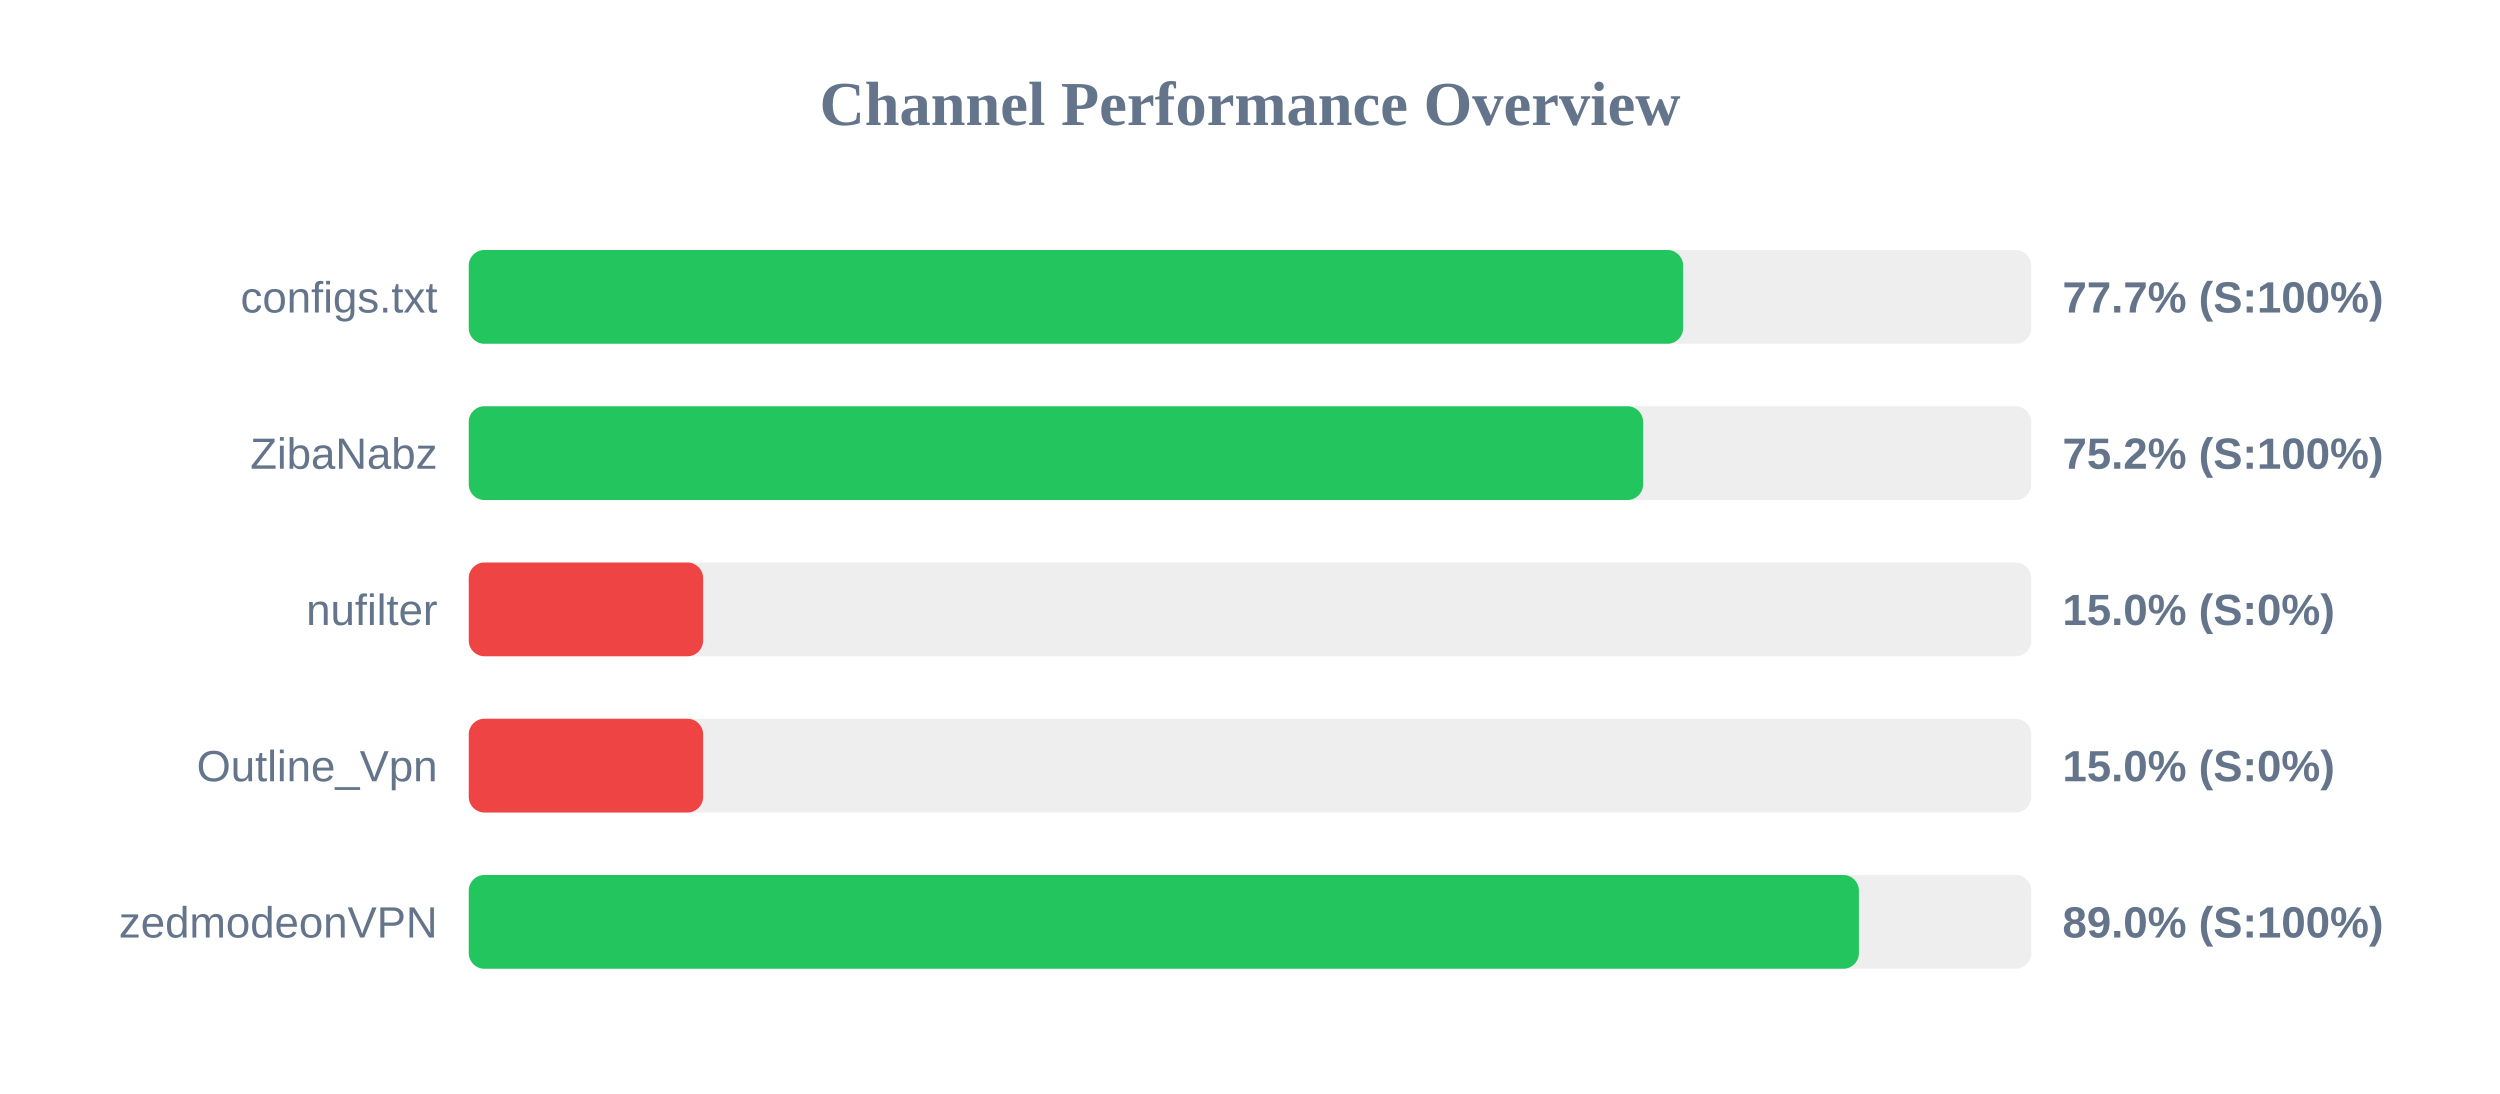
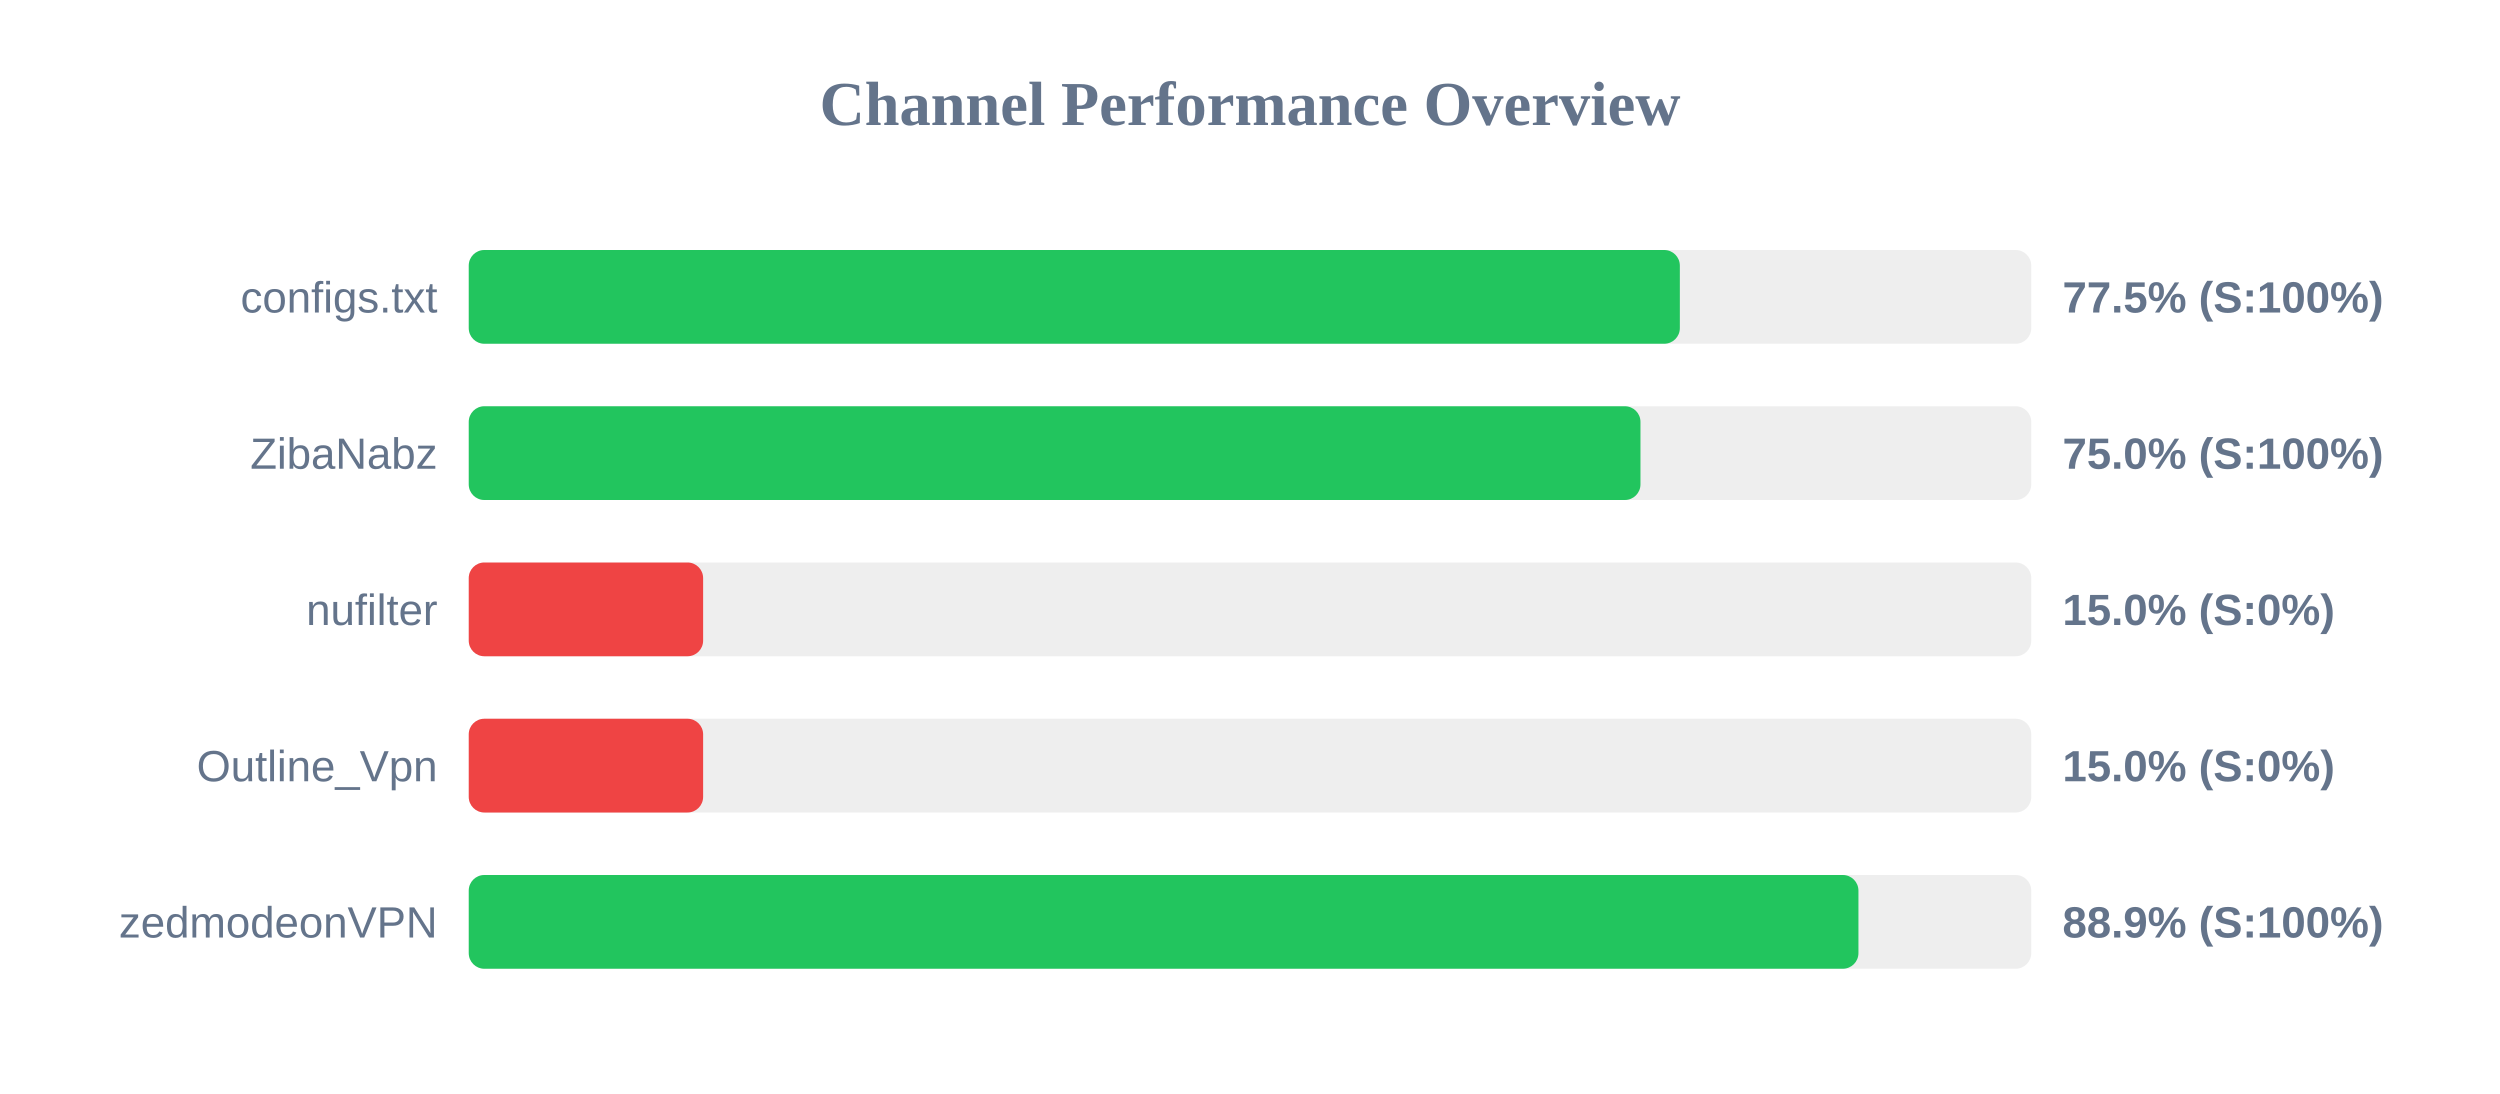
<svg xmlns="http://www.w3.org/2000/svg" width="800" height="350" version="1.1">
  <style>
        .row { font: 14px Arial; fill: #64748b; }
        .score { font: bold 14px Arial; fill: #64748b; }
    </style>
  <text x="400" y="40" text-anchor="middle" font-size="20px" font-weight="bold" fill="#64748b">Channel Performance Overview</text>
  <rect x="150" y="80" width="500" height="30" fill="#eee" rx="5" />
-   <rect x="150" y="80" width="388.6" height="30" fill="#22c55e" rx="5" />
+   <rect x="150" y="80" width="387.55" height="30" fill="#22c55e" rx="5" />
  <text x="140" y="100" text-anchor="end" class="row">configs.txt</text>
-   <text x="660" y="100" text-anchor="start" class="score">77.7% (S:100%)</text>
+   <text x="660" y="100" text-anchor="start" class="score">77.5% (S:100%)</text>
  <rect x="150" y="130" width="500" height="30" fill="#eee" rx="5" />
-   <rect x="150" y="130" width="375.8" height="30" fill="#22c55e" rx="5" />
+   <rect x="150" y="130" width="374.95" height="30" fill="#22c55e" rx="5" />
  <text x="140" y="150" text-anchor="end" class="row">ZibaNabz</text>
-   <text x="660" y="150" text-anchor="start" class="score">75.2% (S:100%)</text>
+   <text x="660" y="150" text-anchor="start" class="score">75.0% (S:100%)</text>
  <rect x="150" y="180" width="500" height="30" fill="#eee" rx="5" />
  <rect x="150" y="180" width="75.0" height="30" fill="#ef4444" rx="5" />
  <text x="140" y="200" text-anchor="end" class="row">nufilter</text>
  <text x="660" y="200" text-anchor="start" class="score">15.0% (S:0%)</text>
  <rect x="150" y="230" width="500" height="30" fill="#eee" rx="5" />
  <rect x="150" y="230" width="75.0" height="30" fill="#ef4444" rx="5" />
  <text x="140" y="250" text-anchor="end" class="row">Outline_Vpn</text>
  <text x="660" y="250" text-anchor="start" class="score">15.0% (S:0%)</text>
  <rect x="150" y="280" width="500" height="30" fill="#eee" rx="5" />
-   <rect x="150" y="280" width="444.85" height="30" fill="#22c55e" rx="5" />
+   <rect x="150" y="280" width="444.7" height="30" fill="#22c55e" rx="5" />
  <text x="140" y="300" text-anchor="end" class="row">zedmodeonVPN</text>
-   <text x="660" y="300" text-anchor="start" class="score">89.0% (S:100%)</text>
+   <text x="660" y="300" text-anchor="start" class="score">88.9% (S:100%)</text>
</svg>
